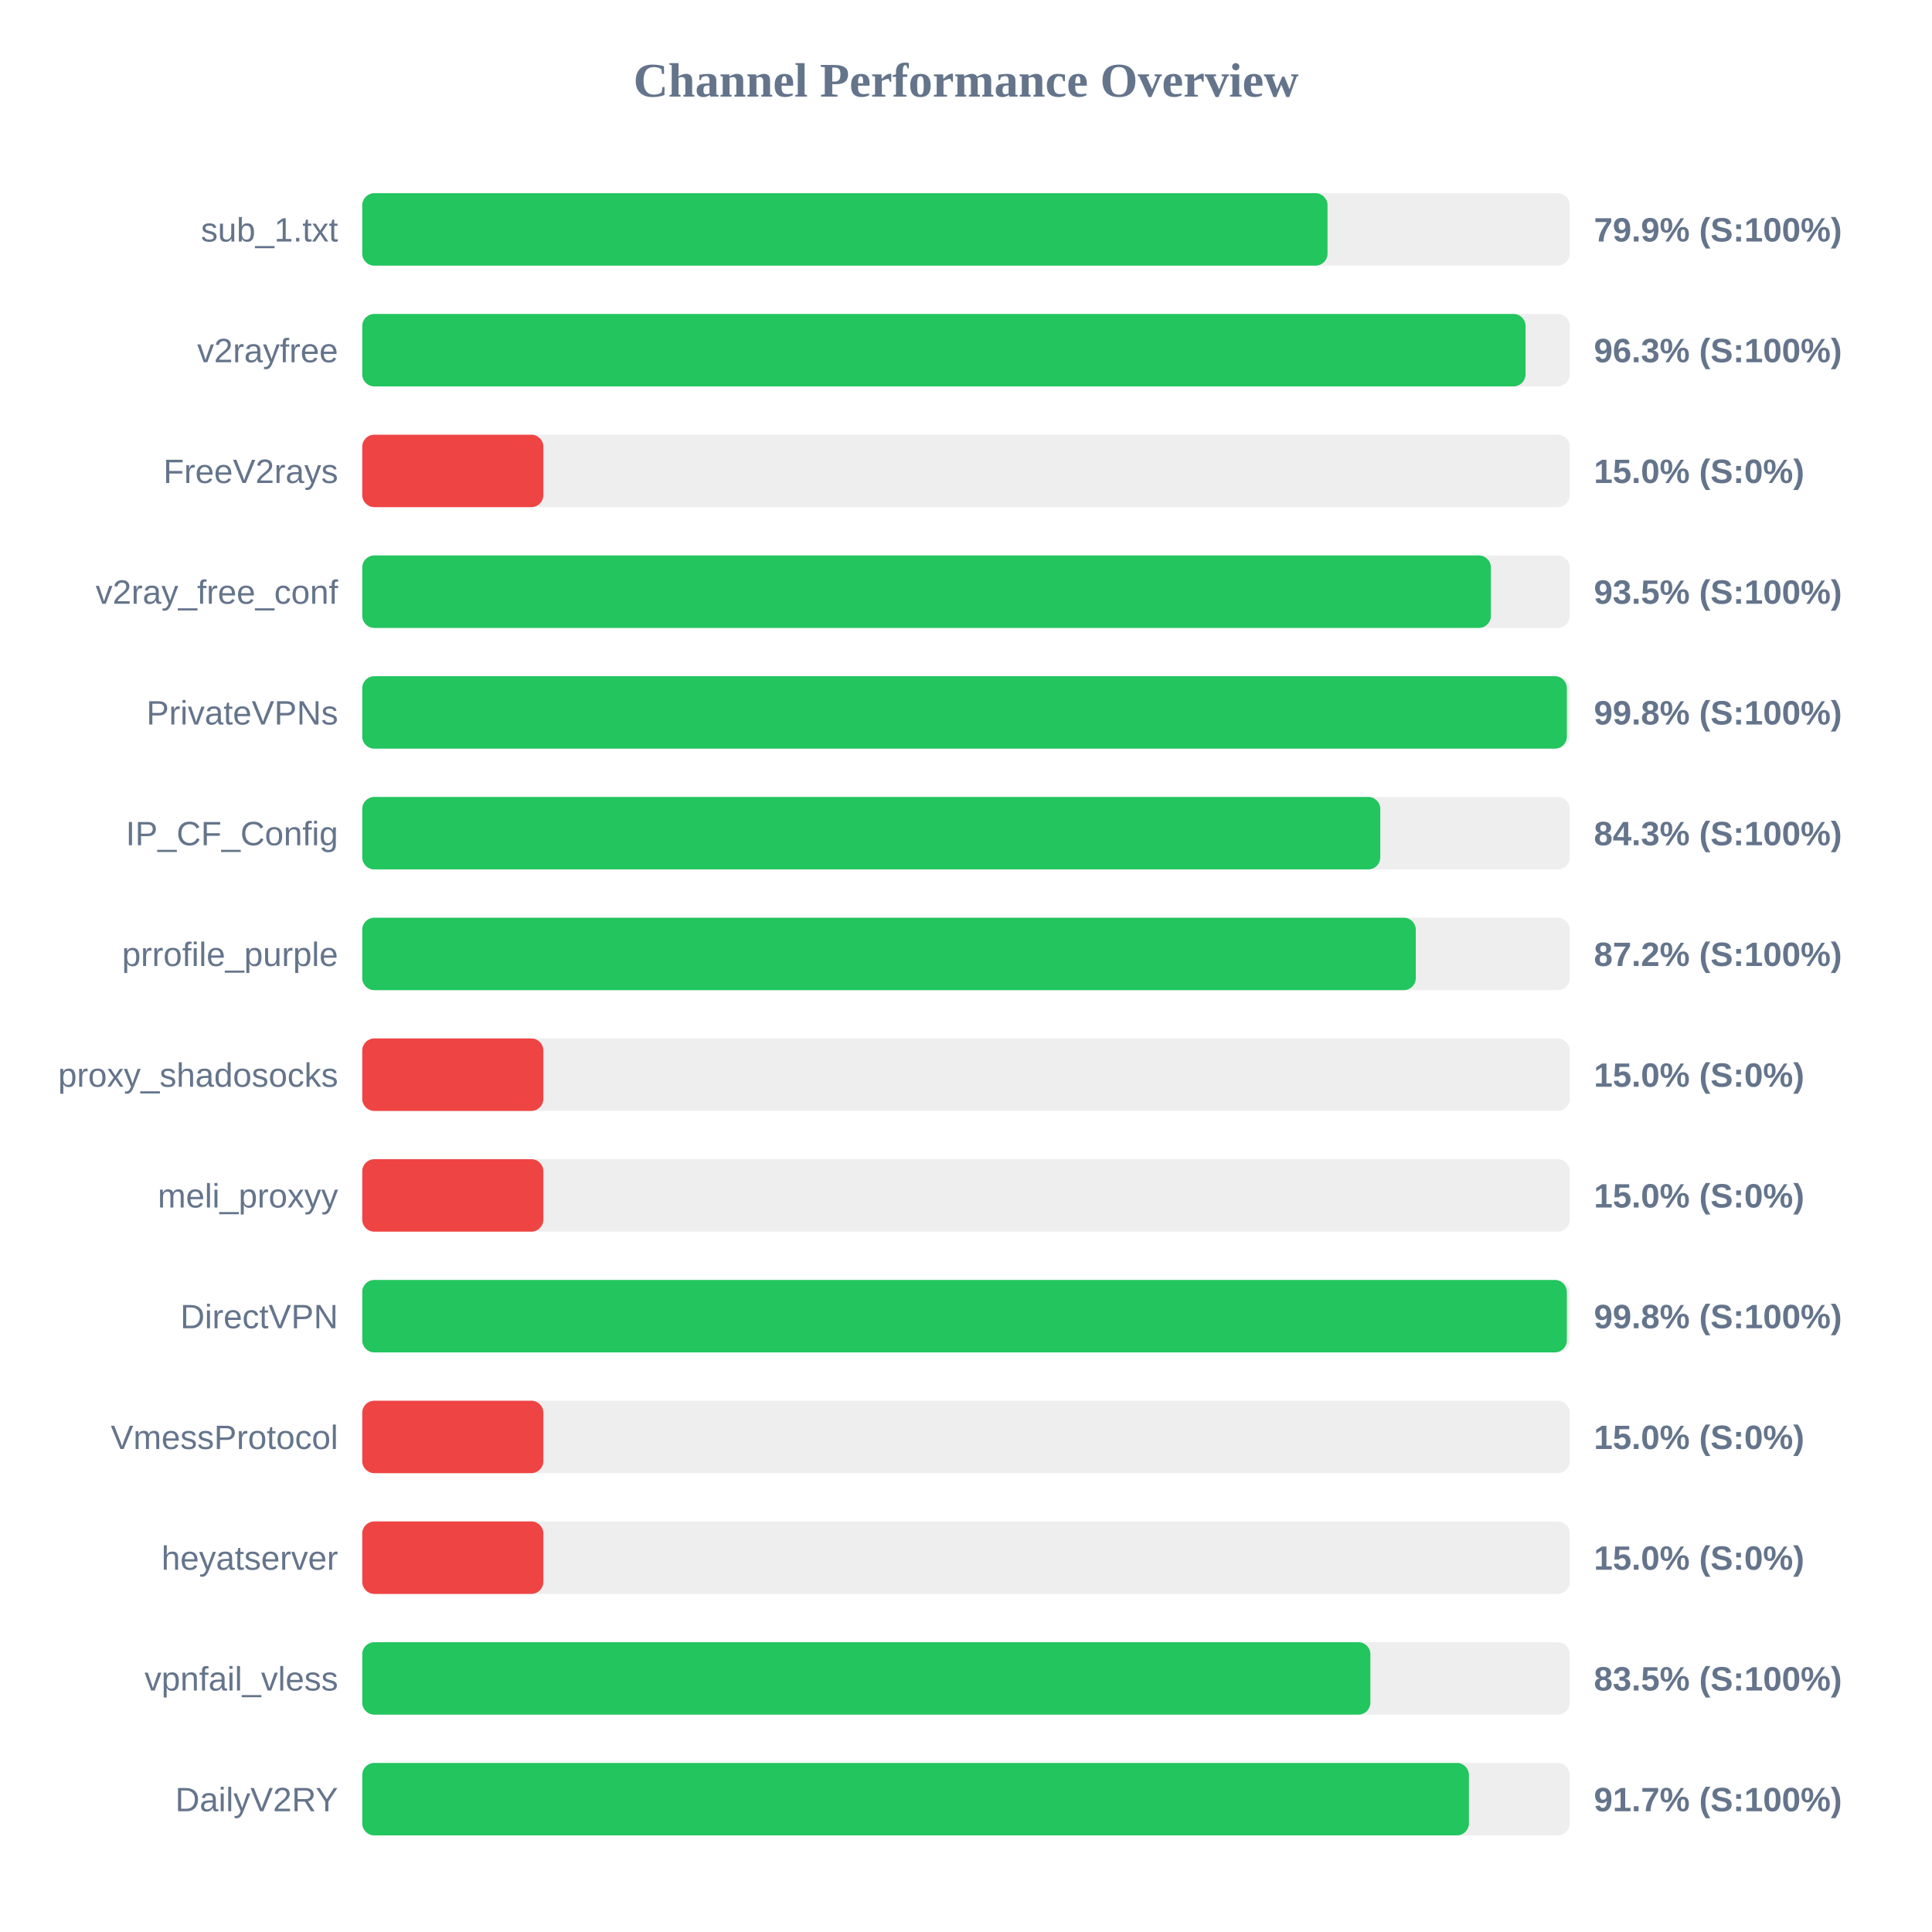
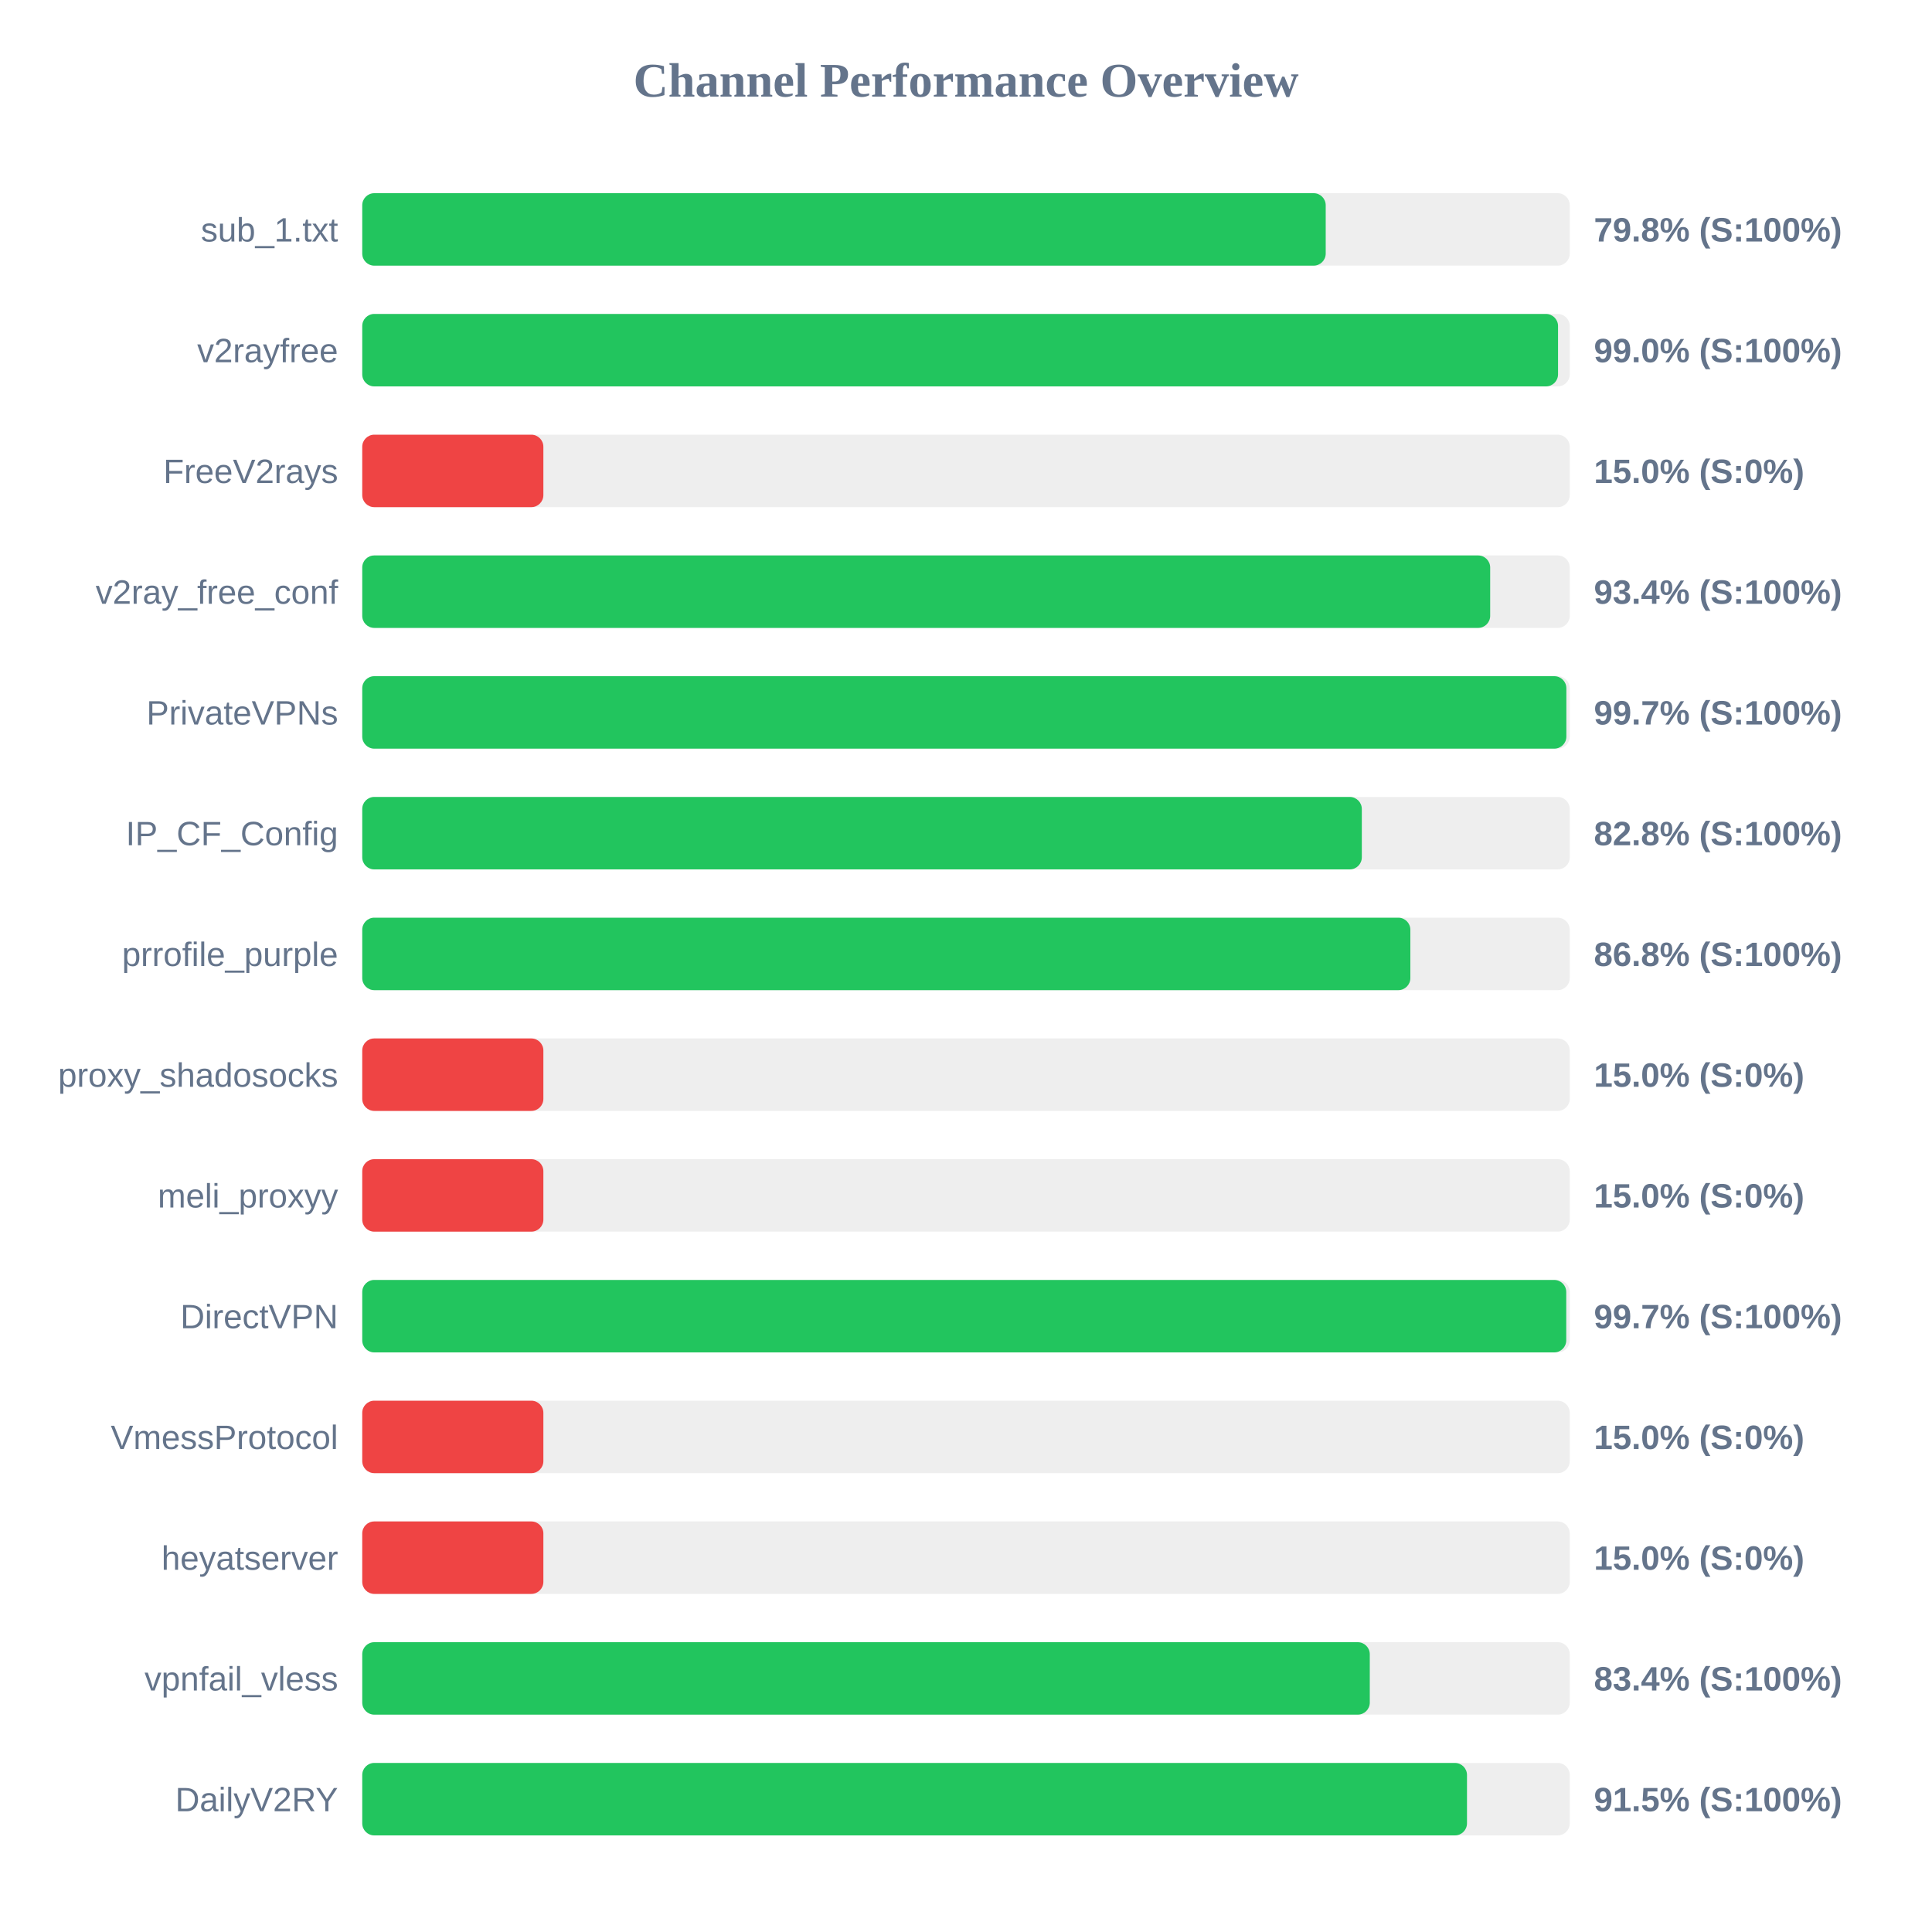
<svg xmlns="http://www.w3.org/2000/svg" width="800" height="800" version="1.1">
  <style>
        .row { font: 14px Arial; fill: #64748b; }
        .score { font: bold 14px Arial; fill: #64748b; }
    </style>
  <text x="400" y="40" text-anchor="middle" font-size="20px" font-weight="bold" fill="#64748b">Channel Performance Overview</text>
  <rect x="150" y="80" width="500" height="30" fill="#eee" rx="5" />
-   <rect x="150" y="80" width="399.7" height="30" fill="#22c55e" rx="5" />
+   <rect x="150" y="80" width="398.95" height="30" fill="#22c55e" rx="5" />
  <text x="140" y="100" text-anchor="end" class="row">sub_1.txt</text>
-   <text x="660" y="100" text-anchor="start" class="score">79.9% (S:100%)</text>
+   <text x="660" y="100" text-anchor="start" class="score">79.8% (S:100%)</text>
  <rect x="150" y="130" width="500" height="30" fill="#eee" rx="5" />
-   <rect x="150" y="130" width="481.7" height="30" fill="#22c55e" rx="5" />
+   <rect x="150" y="130" width="495.15" height="30" fill="#22c55e" rx="5" />
  <text x="140" y="150" text-anchor="end" class="row">v2rayfree</text>
-   <text x="660" y="150" text-anchor="start" class="score">96.3% (S:100%)</text>
+   <text x="660" y="150" text-anchor="start" class="score">99.0% (S:100%)</text>
  <rect x="150" y="180" width="500" height="30" fill="#eee" rx="5" />
  <rect x="150" y="180" width="75.0" height="30" fill="#ef4444" rx="5" />
  <text x="140" y="200" text-anchor="end" class="row">FreeV2rays</text>
  <text x="660" y="200" text-anchor="start" class="score">15.0% (S:0%)</text>
  <rect x="150" y="230" width="500" height="30" fill="#eee" rx="5" />
-   <rect x="150" y="230" width="467.35" height="30" fill="#22c55e" rx="5" />
+   <rect x="150" y="230" width="467.05" height="30" fill="#22c55e" rx="5" />
  <text x="140" y="250" text-anchor="end" class="row">v2ray_free_conf</text>
-   <text x="660" y="250" text-anchor="start" class="score">93.5% (S:100%)</text>
+   <text x="660" y="250" text-anchor="start" class="score">93.4% (S:100%)</text>
  <rect x="150" y="280" width="500" height="30" fill="#eee" rx="5" />
-   <rect x="150" y="280" width="498.8" height="30" fill="#22c55e" rx="5" />
+   <rect x="150" y="280" width="498.6" height="30" fill="#22c55e" rx="5" />
  <text x="140" y="300" text-anchor="end" class="row">PrivateVPNs</text>
-   <text x="660" y="300" text-anchor="start" class="score">99.8% (S:100%)</text>
+   <text x="660" y="300" text-anchor="start" class="score">99.7% (S:100%)</text>
  <rect x="150" y="330" width="500" height="30" fill="#eee" rx="5" />
-   <rect x="150" y="330" width="421.55" height="30" fill="#22c55e" rx="5" />
+   <rect x="150" y="330" width="413.9" height="30" fill="#22c55e" rx="5" />
  <text x="140" y="350" text-anchor="end" class="row">IP_CF_Config</text>
-   <text x="660" y="350" text-anchor="start" class="score">84.3% (S:100%)</text>
+   <text x="660" y="350" text-anchor="start" class="score">82.8% (S:100%)</text>
  <rect x="150" y="380" width="500" height="30" fill="#eee" rx="5" />
-   <rect x="150" y="380" width="436.25" height="30" fill="#22c55e" rx="5" />
+   <rect x="150" y="380" width="434.0" height="30" fill="#22c55e" rx="5" />
  <text x="140" y="400" text-anchor="end" class="row">prrofile_purple</text>
-   <text x="660" y="400" text-anchor="start" class="score">87.2% (S:100%)</text>
+   <text x="660" y="400" text-anchor="start" class="score">86.8% (S:100%)</text>
  <rect x="150" y="430" width="500" height="30" fill="#eee" rx="5" />
  <rect x="150" y="430" width="75.0" height="30" fill="#ef4444" rx="5" />
  <text x="140" y="450" text-anchor="end" class="row">proxy_shadosocks</text>
  <text x="660" y="450" text-anchor="start" class="score">15.0% (S:0%)</text>
  <rect x="150" y="480" width="500" height="30" fill="#eee" rx="5" />
  <rect x="150" y="480" width="75.0" height="30" fill="#ef4444" rx="5" />
  <text x="140" y="500" text-anchor="end" class="row">meli_proxyy</text>
  <text x="660" y="500" text-anchor="start" class="score">15.0% (S:0%)</text>
  <rect x="150" y="530" width="500" height="30" fill="#eee" rx="5" />
-   <rect x="150" y="530" width="498.8" height="30" fill="#22c55e" rx="5" />
+   <rect x="150" y="530" width="498.55" height="30" fill="#22c55e" rx="5" />
  <text x="140" y="550" text-anchor="end" class="row">DirectVPN</text>
-   <text x="660" y="550" text-anchor="start" class="score">99.8% (S:100%)</text>
+   <text x="660" y="550" text-anchor="start" class="score">99.7% (S:100%)</text>
  <rect x="150" y="580" width="500" height="30" fill="#eee" rx="5" />
  <rect x="150" y="580" width="75.0" height="30" fill="#ef4444" rx="5" />
  <text x="140" y="600" text-anchor="end" class="row">VmessProtocol</text>
  <text x="660" y="600" text-anchor="start" class="score">15.0% (S:0%)</text>
  <rect x="150" y="630" width="500" height="30" fill="#eee" rx="5" />
  <rect x="150" y="630" width="75.0" height="30" fill="#ef4444" rx="5" />
  <text x="140" y="650" text-anchor="end" class="row">heyatserver</text>
  <text x="660" y="650" text-anchor="start" class="score">15.0% (S:0%)</text>
  <rect x="150" y="680" width="500" height="30" fill="#eee" rx="5" />
-   <rect x="150" y="680" width="417.45" height="30" fill="#22c55e" rx="5" />
+   <rect x="150" y="680" width="417.2" height="30" fill="#22c55e" rx="5" />
  <text x="140" y="700" text-anchor="end" class="row">vpnfail_vless</text>
-   <text x="660" y="700" text-anchor="start" class="score">83.5% (S:100%)</text>
+   <text x="660" y="700" text-anchor="start" class="score">83.4% (S:100%)</text>
  <rect x="150" y="730" width="500" height="30" fill="#eee" rx="5" />
-   <rect x="150" y="730" width="458.25" height="30" fill="#22c55e" rx="5" />
+   <rect x="150" y="730" width="457.45" height="30" fill="#22c55e" rx="5" />
  <text x="140" y="750" text-anchor="end" class="row">DailyV2RY</text>
-   <text x="660" y="750" text-anchor="start" class="score">91.7% (S:100%)</text>
+   <text x="660" y="750" text-anchor="start" class="score">91.5% (S:100%)</text>
</svg>
